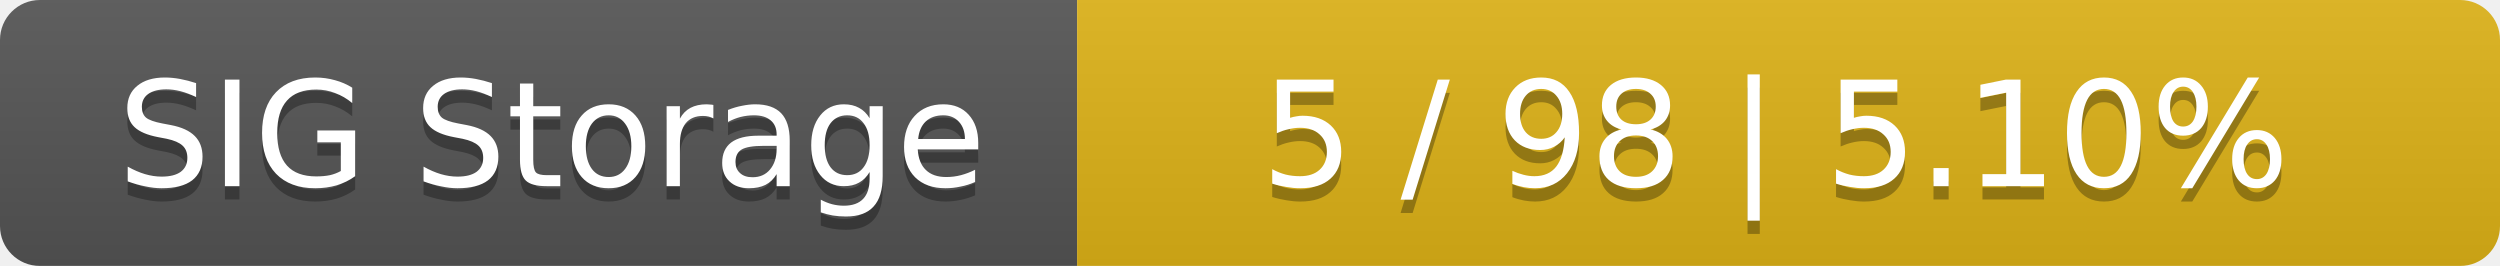
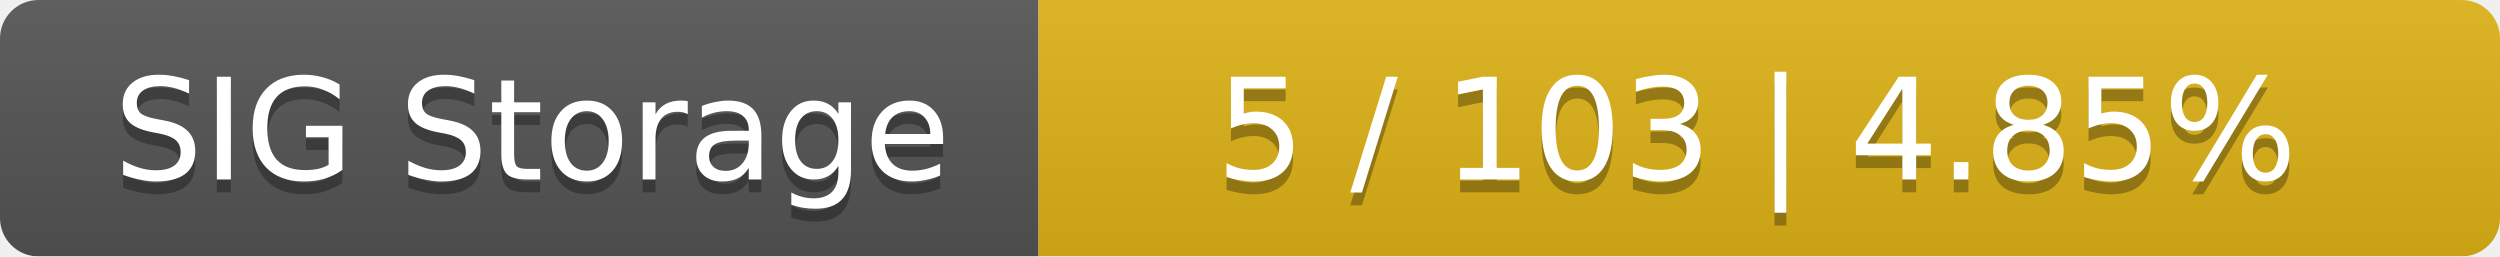
- <svg xmlns="http://www.w3.org/2000/svg" width="188" height="20">
+ <svg xmlns="http://www.w3.org/2000/svg" width="195" height="20">
  <linearGradient id="smooth" x2="0" y2="100%">
    <stop offset="0" stop-color="#bbb" stop-opacity=".1" />
    <stop offset="1" stop-opacity=".1" />
  </linearGradient>
  <mask id="round">
-     <rect width="188" height="20" rx="3" fill="#fff" />
+     <rect width="195" height="20" rx="3" fill="#fff" />
  </mask>
  <g mask="url(#round)">
    <rect width="81" height="20" fill="#555" />
-     <rect x="81" width="107" height="20" fill="#dfb317" />
-     <rect width="188" height="20" fill="url(#smooth)" />
+     <rect x="81" width="114" height="20" fill="#dfb317" />
+     <rect width="195" height="20" fill="url(#smooth)" />
  </g>
  <g fill="#fff" text-anchor="middle" font-family="DejaVu Sans,Verdana,Geneva,sans-serif" font-size="11">
    <text x="41.5" y="15" fill="#010101" fill-opacity=".3">SIG Storage</text>
    <text x="41.5" y="14">SIG Storage</text>
-     <text x="133.5" y="15" fill="#010101" fill-opacity=".3">5 / 98    |    5.10%</text>
-     <text x="133.5" y="14">5 / 98    |    5.10%</text>
+     <text x="137" y="15" fill="#010101" fill-opacity=".3">5 / 103    |    4.85%</text>
+     <text x="137" y="14">5 / 103    |    4.85%</text>
  </g>
</svg>
